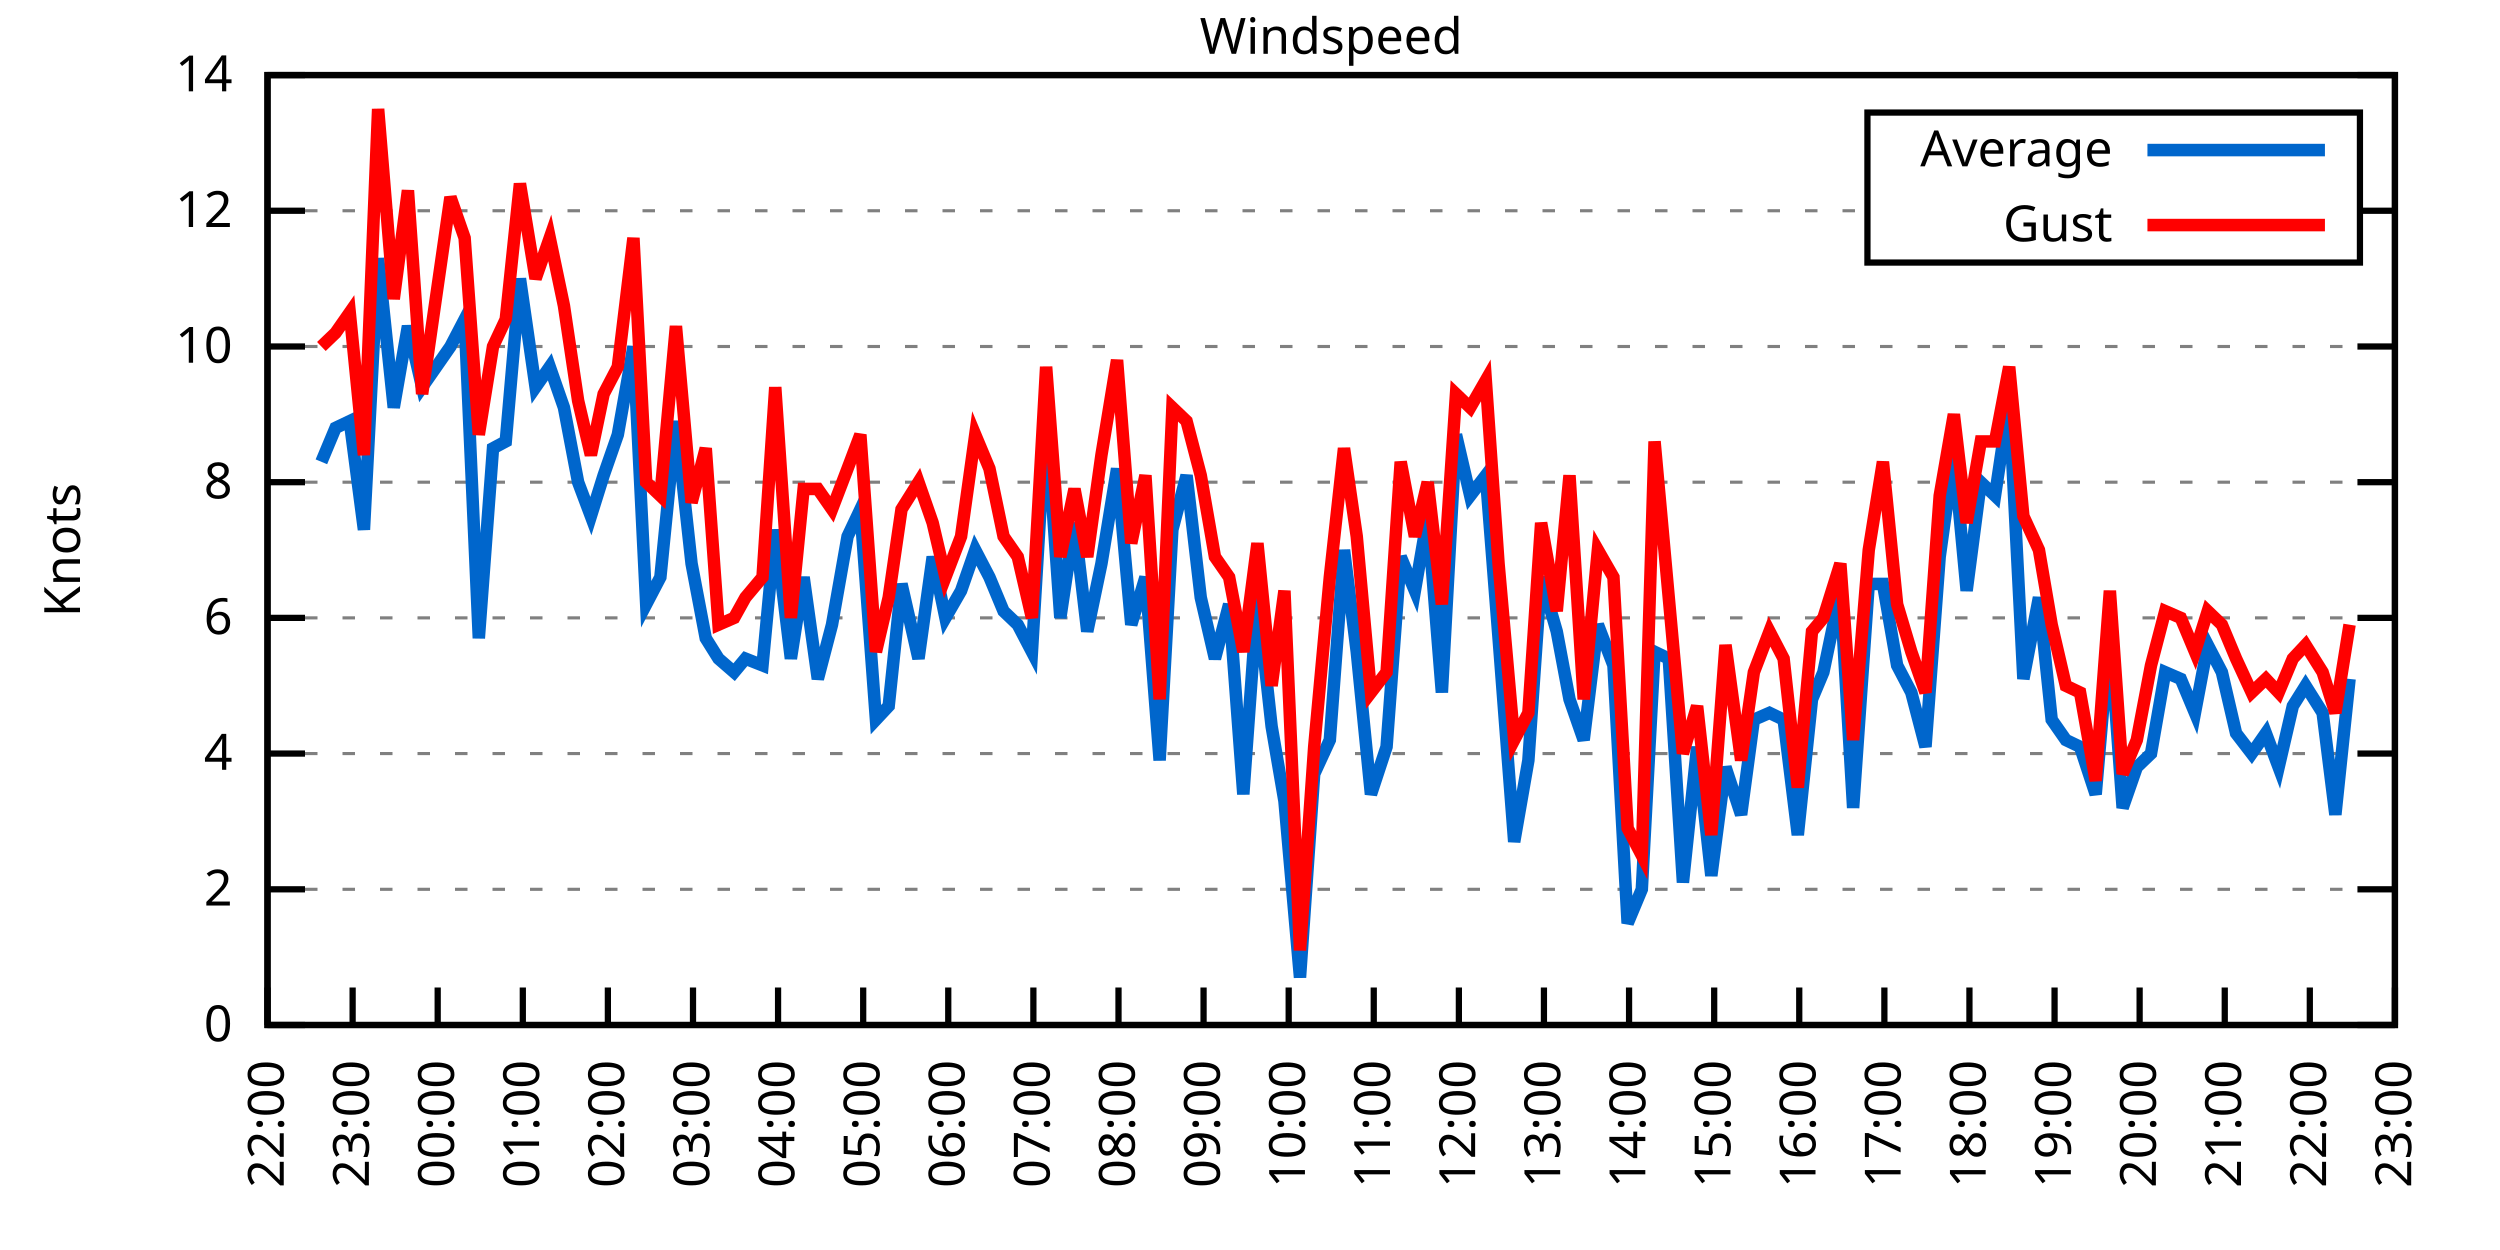
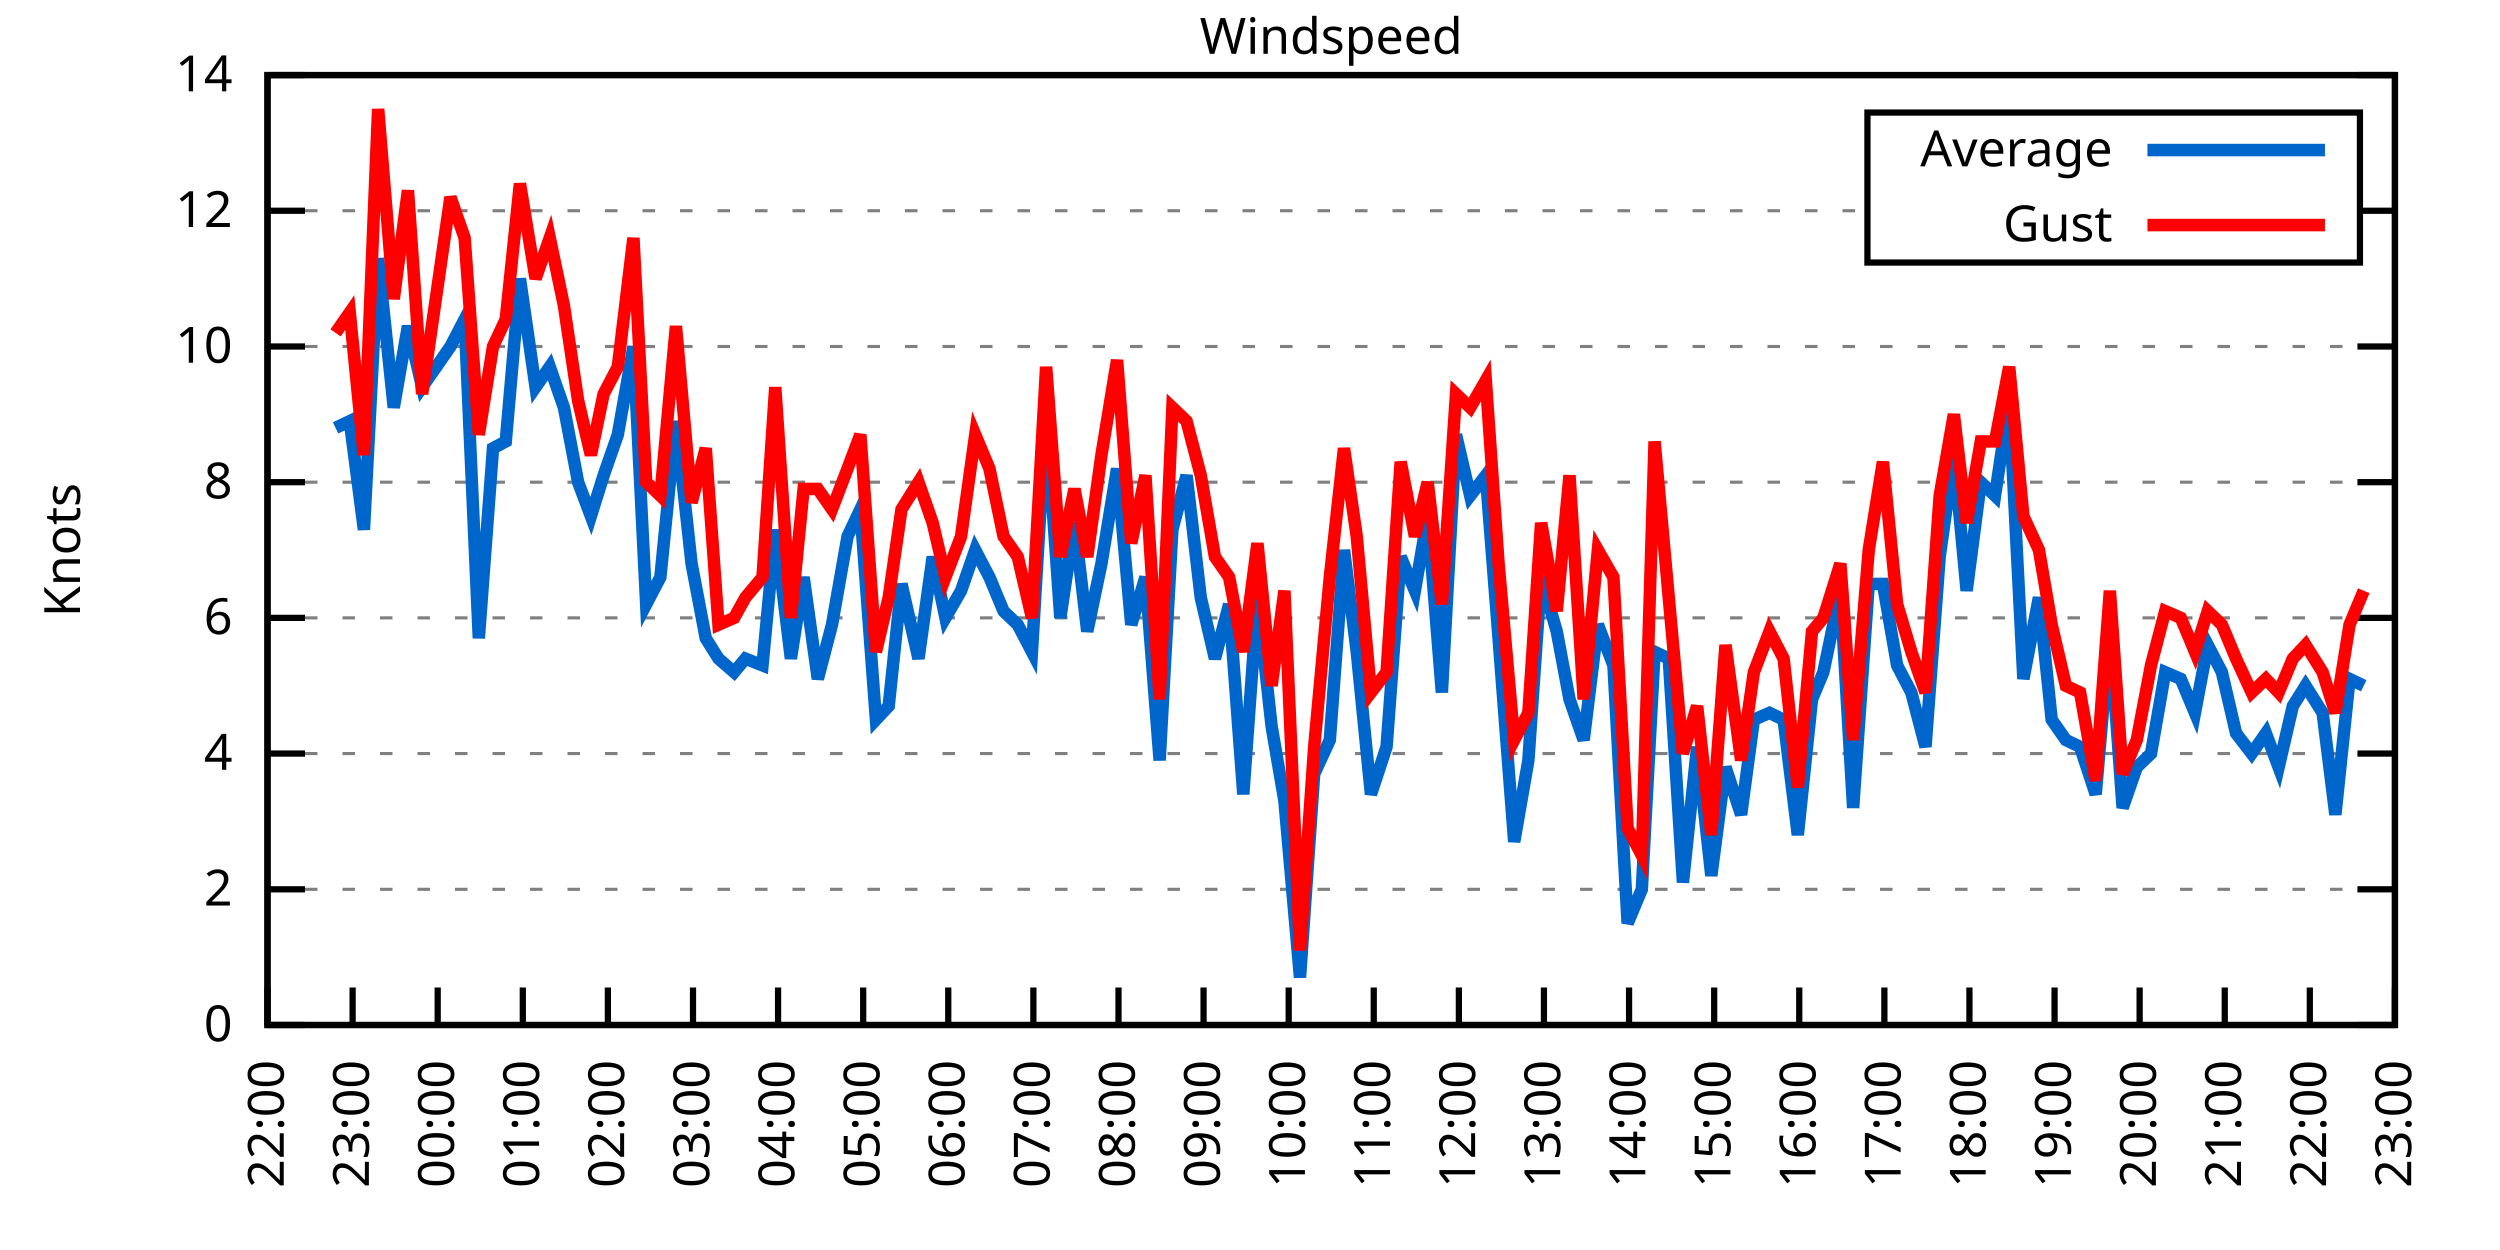
<svg xmlns="http://www.w3.org/2000/svg" xmlns:xlink="http://www.w3.org/1999/xlink" width="400" height="200" viewBox="0 0 400 200">
  <g id="gnuplot_canvas">
    <rect x="0" y="0" width="400" height="200" fill="none" />
    <defs>
      <circle id="gpDot" r="0.5" stroke-width="0.5" stroke="currentColor" />
      <path id="gpPt0" stroke-width="0.333" stroke="currentColor" d="M-1,0 h2 M0,-1 v2" />
      <path id="gpPt1" stroke-width="0.333" stroke="currentColor" d="M-1,-1 L1,1 M1,-1 L-1,1" />
      <path id="gpPt2" stroke-width="0.333" stroke="currentColor" d="M-1,0 L1,0 M0,-1 L0,1 M-1,-1 L1,1 M-1,1 L1,-1" />
      <rect id="gpPt3" stroke-width="0.333" stroke="currentColor" x="-1" y="-1" width="2" height="2" />
      <rect id="gpPt4" stroke-width="0.333" stroke="currentColor" fill="currentColor" x="-1" y="-1" width="2" height="2" />
      <circle id="gpPt5" stroke-width="0.333" stroke="currentColor" cx="0" cy="0" r="1" />
      <use xlink:href="#gpPt5" id="gpPt6" fill="currentColor" stroke="none" />
      <path id="gpPt7" stroke-width="0.333" stroke="currentColor" d="M0,-1.33 L-1.33,0.67 L1.33,0.67 z" />
      <use xlink:href="#gpPt7" id="gpPt8" fill="currentColor" stroke="none" />
      <use xlink:href="#gpPt7" id="gpPt9" stroke="currentColor" transform="rotate(180)" />
      <use xlink:href="#gpPt9" id="gpPt10" fill="currentColor" stroke="none" />
      <use xlink:href="#gpPt3" id="gpPt11" stroke="currentColor" transform="rotate(45)" />
      <use xlink:href="#gpPt11" id="gpPt12" fill="currentColor" stroke="none" />
      <path id="gpPt13" stroke-width="0.333" stroke="currentColor" d="M0,1.330 L1.265,0.411 L0.782,-1.067 L-0.782,-1.076 L-1.265,0.411 z" />
      <use xlink:href="#gpPt13" id="gpPt14" fill="currentColor" stroke="none" />
      <filter id="textbox" filterUnits="objectBoundingBox" x="0" y="0" height="1" width="1">
        <feFlood flood-color="white" flood-opacity="1" result="bgnd" />
        <feComposite in="SourceGraphic" in2="bgnd" operator="atop" />
      </filter>
      <filter id="greybox" filterUnits="objectBoundingBox" x="0" y="0" height="1" width="1">
        <feFlood flood-color="lightgrey" flood-opacity="1" result="grey" />
        <feComposite in="SourceGraphic" in2="grey" operator="atop" />
      </filter>
    </defs>
    <g fill="none" color="white" stroke="currentColor" stroke-width="1.00" stroke-linecap="butt" stroke-linejoin="miter">
</g>
    <g fill="none" color="black" stroke="currentColor" stroke-width="1.00" stroke-linecap="butt" stroke-linejoin="miter">
      <g stroke="none" shape-rendering="crispEdges">
        <polygon fill="rgb(255, 255, 255)" points="42.80,164.00 383.18,164.00 383.18,12.02 42.80,12.02 " />
      </g>
    </g>
    <g fill="none" color="black" stroke="currentColor" stroke-width="1.00" stroke-linecap="butt" stroke-linejoin="miter">
</g>
    <g fill="none" color="black" stroke="black" stroke-width="0.50" stroke-linecap="butt" stroke-linejoin="miter">
</g>
    <g fill="none" color="gray" stroke="currentColor" stroke-width="0.50" stroke-linecap="butt" stroke-linejoin="miter">
      <path stroke="gray" stroke-dasharray="2,4" class="gridline" d="M42.80,164.00 L383.19,164.00  " />
    </g>
    <g fill="none" color="gray" stroke="gray" stroke-width="1.00" stroke-linecap="butt" stroke-linejoin="miter">
</g>
    <g fill="none" color="black" stroke="currentColor" stroke-width="1.00" stroke-linecap="butt" stroke-linejoin="miter">
      <path stroke="black" d="M42.80,164.00 L48.80,164.00 M383.19,164.00 L377.19,164.00  " />
      <g transform="translate(37.20,166.60)" stroke="none" fill="black" font-family="Sans" font-size="8.00" text-anchor="end">
        <text>
          <tspan font-family="Sans"> 0</tspan>
        </text>
      </g>
    </g>
    <g fill="none" color="black" stroke="currentColor" stroke-width="1.00" stroke-linecap="butt" stroke-linejoin="miter">
</g>
    <g fill="none" color="black" stroke="black" stroke-width="0.50" stroke-linecap="butt" stroke-linejoin="miter">
</g>
    <g fill="none" color="gray" stroke="currentColor" stroke-width="0.50" stroke-linecap="butt" stroke-linejoin="miter">
      <path stroke="gray" stroke-dasharray="2,4" class="gridline" d="M42.80,142.29 L383.19,142.29  " />
    </g>
    <g fill="none" color="gray" stroke="gray" stroke-width="1.00" stroke-linecap="butt" stroke-linejoin="miter">
</g>
    <g fill="none" color="black" stroke="currentColor" stroke-width="1.00" stroke-linecap="butt" stroke-linejoin="miter">
      <path stroke="black" d="M42.80,142.29 L48.80,142.29 M383.19,142.29 L377.19,142.29  " />
      <g transform="translate(37.20,144.89)" stroke="none" fill="black" font-family="Sans" font-size="8.00" text-anchor="end">
        <text>
          <tspan font-family="Sans"> 2</tspan>
        </text>
      </g>
    </g>
    <g fill="none" color="black" stroke="currentColor" stroke-width="1.00" stroke-linecap="butt" stroke-linejoin="miter">
</g>
    <g fill="none" color="black" stroke="black" stroke-width="0.50" stroke-linecap="butt" stroke-linejoin="miter">
</g>
    <g fill="none" color="gray" stroke="currentColor" stroke-width="0.50" stroke-linecap="butt" stroke-linejoin="miter">
      <path stroke="gray" stroke-dasharray="2,4" class="gridline" d="M42.80,120.57 L383.19,120.57  " />
    </g>
    <g fill="none" color="gray" stroke="gray" stroke-width="1.00" stroke-linecap="butt" stroke-linejoin="miter">
</g>
    <g fill="none" color="black" stroke="currentColor" stroke-width="1.00" stroke-linecap="butt" stroke-linejoin="miter">
      <path stroke="black" d="M42.80,120.57 L48.80,120.57 M383.19,120.57 L377.19,120.57  " />
      <g transform="translate(37.20,123.17)" stroke="none" fill="black" font-family="Sans" font-size="8.00" text-anchor="end">
        <text>
          <tspan font-family="Sans"> 4</tspan>
        </text>
      </g>
    </g>
    <g fill="none" color="black" stroke="currentColor" stroke-width="1.00" stroke-linecap="butt" stroke-linejoin="miter">
</g>
    <g fill="none" color="black" stroke="black" stroke-width="0.50" stroke-linecap="butt" stroke-linejoin="miter">
</g>
    <g fill="none" color="gray" stroke="currentColor" stroke-width="0.50" stroke-linecap="butt" stroke-linejoin="miter">
      <path stroke="gray" stroke-dasharray="2,4" class="gridline" d="M42.80,98.86 L383.19,98.86  " />
    </g>
    <g fill="none" color="gray" stroke="gray" stroke-width="1.00" stroke-linecap="butt" stroke-linejoin="miter">
</g>
    <g fill="none" color="black" stroke="currentColor" stroke-width="1.00" stroke-linecap="butt" stroke-linejoin="miter">
      <path stroke="black" d="M42.80,98.86 L48.80,98.86 M383.19,98.86 L377.19,98.86  " />
      <g transform="translate(37.20,101.46)" stroke="none" fill="black" font-family="Sans" font-size="8.00" text-anchor="end">
        <text>
          <tspan font-family="Sans"> 6</tspan>
        </text>
      </g>
    </g>
    <g fill="none" color="black" stroke="currentColor" stroke-width="1.00" stroke-linecap="butt" stroke-linejoin="miter">
</g>
    <g fill="none" color="black" stroke="black" stroke-width="0.50" stroke-linecap="butt" stroke-linejoin="miter">
</g>
    <g fill="none" color="gray" stroke="currentColor" stroke-width="0.50" stroke-linecap="butt" stroke-linejoin="miter">
      <path stroke="gray" stroke-dasharray="2,4" class="gridline" d="M42.80,77.15 L383.19,77.15  " />
    </g>
    <g fill="none" color="gray" stroke="gray" stroke-width="1.00" stroke-linecap="butt" stroke-linejoin="miter">
</g>
    <g fill="none" color="black" stroke="currentColor" stroke-width="1.00" stroke-linecap="butt" stroke-linejoin="miter">
      <path stroke="black" d="M42.80,77.15 L48.80,77.15 M383.19,77.15 L377.19,77.15  " />
      <g transform="translate(37.20,79.75)" stroke="none" fill="black" font-family="Sans" font-size="8.00" text-anchor="end">
        <text>
          <tspan font-family="Sans"> 8</tspan>
        </text>
      </g>
    </g>
    <g fill="none" color="black" stroke="currentColor" stroke-width="1.00" stroke-linecap="butt" stroke-linejoin="miter">
</g>
    <g fill="none" color="black" stroke="black" stroke-width="0.50" stroke-linecap="butt" stroke-linejoin="miter">
</g>
    <g fill="none" color="gray" stroke="currentColor" stroke-width="0.50" stroke-linecap="butt" stroke-linejoin="miter">
      <path stroke="gray" stroke-dasharray="2,4" class="gridline" d="M42.80,55.44 L383.19,55.44  " />
    </g>
    <g fill="none" color="gray" stroke="gray" stroke-width="1.00" stroke-linecap="butt" stroke-linejoin="miter">
</g>
    <g fill="none" color="black" stroke="currentColor" stroke-width="1.00" stroke-linecap="butt" stroke-linejoin="miter">
      <path stroke="black" d="M42.80,55.44 L48.80,55.44 M383.19,55.44 L377.19,55.44  " />
      <g transform="translate(37.20,58.04)" stroke="none" fill="black" font-family="Sans" font-size="8.00" text-anchor="end">
        <text>
          <tspan font-family="Sans"> 10</tspan>
        </text>
      </g>
    </g>
    <g fill="none" color="black" stroke="currentColor" stroke-width="1.00" stroke-linecap="butt" stroke-linejoin="miter">
</g>
    <g fill="none" color="black" stroke="black" stroke-width="0.50" stroke-linecap="butt" stroke-linejoin="miter">
</g>
    <g fill="none" color="gray" stroke="currentColor" stroke-width="0.50" stroke-linecap="butt" stroke-linejoin="miter">
      <path stroke="gray" stroke-dasharray="2,4" class="gridline" d="M42.80,33.72 L298.79,33.72 M377.59,33.72 L383.19,33.72  " />
    </g>
    <g fill="none" color="gray" stroke="gray" stroke-width="1.00" stroke-linecap="butt" stroke-linejoin="miter">
</g>
    <g fill="none" color="black" stroke="currentColor" stroke-width="1.00" stroke-linecap="butt" stroke-linejoin="miter">
      <path stroke="black" d="M42.80,33.72 L48.80,33.72 M383.19,33.72 L377.19,33.72  " />
      <g transform="translate(37.20,36.32)" stroke="none" fill="black" font-family="Sans" font-size="8.00" text-anchor="end">
        <text>
          <tspan font-family="Sans"> 12</tspan>
        </text>
      </g>
    </g>
    <g fill="none" color="black" stroke="currentColor" stroke-width="1.00" stroke-linecap="butt" stroke-linejoin="miter">
</g>
    <g fill="none" color="black" stroke="black" stroke-width="0.50" stroke-linecap="butt" stroke-linejoin="miter">
</g>
    <g fill="none" color="gray" stroke="currentColor" stroke-width="0.50" stroke-linecap="butt" stroke-linejoin="miter">
      <path stroke="gray" stroke-dasharray="2,4" class="gridline" d="M42.80,12.01 L383.19,12.01  " />
    </g>
    <g fill="none" color="gray" stroke="gray" stroke-width="1.00" stroke-linecap="butt" stroke-linejoin="miter">
</g>
    <g fill="none" color="black" stroke="currentColor" stroke-width="1.00" stroke-linecap="butt" stroke-linejoin="miter">
      <path stroke="black" d="M42.80,12.01 L48.80,12.01 M383.19,12.01 L377.19,12.01  " />
      <g transform="translate(37.20,14.61)" stroke="none" fill="black" font-family="Sans" font-size="8.00" text-anchor="end">
        <text>
          <tspan font-family="Sans"> 14</tspan>
        </text>
      </g>
    </g>
    <g fill="none" color="black" stroke="currentColor" stroke-width="1.00" stroke-linecap="butt" stroke-linejoin="miter">
      <path stroke="black" d="M42.80,164.00 L42.80,158.00  " />
      <g transform="translate(45.40,169.60) rotate(270.00)" stroke="none" fill="black" font-family="Sans" font-size="8.00" text-anchor="end">
        <text>
          <tspan font-family="Sans">22:00</tspan>
        </text>
      </g>
    </g>
    <g fill="none" color="black" stroke="currentColor" stroke-width="1.00" stroke-linecap="butt" stroke-linejoin="miter">
      <path stroke="black" d="M56.42,164.00 L56.42,158.00  " />
      <g transform="translate(59.02,169.60) rotate(270.00)" stroke="none" fill="black" font-family="Sans" font-size="8.00" text-anchor="end">
        <text>
          <tspan font-family="Sans">23:00</tspan>
        </text>
      </g>
    </g>
    <g fill="none" color="black" stroke="currentColor" stroke-width="1.00" stroke-linecap="butt" stroke-linejoin="miter">
      <path stroke="black" d="M70.03,164.00 L70.03,158.00  " />
      <g transform="translate(72.63,169.60) rotate(270.00)" stroke="none" fill="black" font-family="Sans" font-size="8.00" text-anchor="end">
        <text>
          <tspan font-family="Sans">00:00</tspan>
        </text>
      </g>
    </g>
    <g fill="none" color="black" stroke="currentColor" stroke-width="1.00" stroke-linecap="butt" stroke-linejoin="miter">
      <path stroke="black" d="M83.65,164.00 L83.65,158.00  " />
      <g transform="translate(86.25,169.60) rotate(270.00)" stroke="none" fill="black" font-family="Sans" font-size="8.00" text-anchor="end">
        <text>
          <tspan font-family="Sans">01:00</tspan>
        </text>
      </g>
    </g>
    <g fill="none" color="black" stroke="currentColor" stroke-width="1.00" stroke-linecap="butt" stroke-linejoin="miter">
      <path stroke="black" d="M97.26,164.00 L97.26,158.00  " />
      <g transform="translate(99.86,169.60) rotate(270.00)" stroke="none" fill="black" font-family="Sans" font-size="8.00" text-anchor="end">
        <text>
          <tspan font-family="Sans">02:00</tspan>
        </text>
      </g>
    </g>
    <g fill="none" color="black" stroke="currentColor" stroke-width="1.00" stroke-linecap="butt" stroke-linejoin="miter">
      <path stroke="black" d="M110.88,164.00 L110.88,158.00  " />
      <g transform="translate(113.48,169.60) rotate(270.00)" stroke="none" fill="black" font-family="Sans" font-size="8.00" text-anchor="end">
        <text>
          <tspan font-family="Sans">03:00</tspan>
        </text>
      </g>
    </g>
    <g fill="none" color="black" stroke="currentColor" stroke-width="1.00" stroke-linecap="butt" stroke-linejoin="miter">
      <path stroke="black" d="M124.49,164.00 L124.49,158.00  " />
      <g transform="translate(127.09,169.60) rotate(270.00)" stroke="none" fill="black" font-family="Sans" font-size="8.00" text-anchor="end">
        <text>
          <tspan font-family="Sans">04:00</tspan>
        </text>
      </g>
    </g>
    <g fill="none" color="black" stroke="currentColor" stroke-width="1.00" stroke-linecap="butt" stroke-linejoin="miter">
      <path stroke="black" d="M138.11,164.00 L138.11,158.00  " />
      <g transform="translate(140.71,169.60) rotate(270.00)" stroke="none" fill="black" font-family="Sans" font-size="8.00" text-anchor="end">
        <text>
          <tspan font-family="Sans">05:00</tspan>
        </text>
      </g>
    </g>
    <g fill="none" color="black" stroke="currentColor" stroke-width="1.00" stroke-linecap="butt" stroke-linejoin="miter">
      <path stroke="black" d="M151.72,164.00 L151.72,158.00  " />
      <g transform="translate(154.32,169.60) rotate(270.00)" stroke="none" fill="black" font-family="Sans" font-size="8.00" text-anchor="end">
        <text>
          <tspan font-family="Sans">06:00</tspan>
        </text>
      </g>
    </g>
    <g fill="none" color="black" stroke="currentColor" stroke-width="1.00" stroke-linecap="butt" stroke-linejoin="miter">
      <path stroke="black" d="M165.34,164.00 L165.34,158.00  " />
      <g transform="translate(167.94,169.60) rotate(270.00)" stroke="none" fill="black" font-family="Sans" font-size="8.00" text-anchor="end">
        <text>
          <tspan font-family="Sans">07:00</tspan>
        </text>
      </g>
    </g>
    <g fill="none" color="black" stroke="currentColor" stroke-width="1.00" stroke-linecap="butt" stroke-linejoin="miter">
      <path stroke="black" d="M178.96,164.00 L178.96,158.00  " />
      <g transform="translate(181.56,169.60) rotate(270.00)" stroke="none" fill="black" font-family="Sans" font-size="8.00" text-anchor="end">
        <text>
          <tspan font-family="Sans">08:00</tspan>
        </text>
      </g>
    </g>
    <g fill="none" color="black" stroke="currentColor" stroke-width="1.00" stroke-linecap="butt" stroke-linejoin="miter">
      <path stroke="black" d="M192.57,164.00 L192.57,158.00  " />
      <g transform="translate(195.17,169.60) rotate(270.00)" stroke="none" fill="black" font-family="Sans" font-size="8.00" text-anchor="end">
        <text>
          <tspan font-family="Sans">09:00</tspan>
        </text>
      </g>
    </g>
    <g fill="none" color="black" stroke="currentColor" stroke-width="1.00" stroke-linecap="butt" stroke-linejoin="miter">
      <path stroke="black" d="M206.19,164.00 L206.19,158.00  " />
      <g transform="translate(208.79,169.60) rotate(270.00)" stroke="none" fill="black" font-family="Sans" font-size="8.00" text-anchor="end">
        <text>
          <tspan font-family="Sans">10:00</tspan>
        </text>
      </g>
    </g>
    <g fill="none" color="black" stroke="currentColor" stroke-width="1.00" stroke-linecap="butt" stroke-linejoin="miter">
      <path stroke="black" d="M219.80,164.00 L219.80,158.00  " />
      <g transform="translate(222.40,169.60) rotate(270.00)" stroke="none" fill="black" font-family="Sans" font-size="8.00" text-anchor="end">
        <text>
          <tspan font-family="Sans">11:00</tspan>
        </text>
      </g>
    </g>
    <g fill="none" color="black" stroke="currentColor" stroke-width="1.00" stroke-linecap="butt" stroke-linejoin="miter">
      <path stroke="black" d="M233.42,164.00 L233.42,158.00  " />
      <g transform="translate(236.02,169.60) rotate(270.00)" stroke="none" fill="black" font-family="Sans" font-size="8.00" text-anchor="end">
        <text>
          <tspan font-family="Sans">12:00</tspan>
        </text>
      </g>
    </g>
    <g fill="none" color="black" stroke="currentColor" stroke-width="1.00" stroke-linecap="butt" stroke-linejoin="miter">
      <path stroke="black" d="M247.03,164.00 L247.03,158.00  " />
      <g transform="translate(249.63,169.60) rotate(270.00)" stroke="none" fill="black" font-family="Sans" font-size="8.00" text-anchor="end">
        <text>
          <tspan font-family="Sans">13:00</tspan>
        </text>
      </g>
    </g>
    <g fill="none" color="black" stroke="currentColor" stroke-width="1.00" stroke-linecap="butt" stroke-linejoin="miter">
      <path stroke="black" d="M260.65,164.00 L260.65,158.00  " />
      <g transform="translate(263.25,169.60) rotate(270.00)" stroke="none" fill="black" font-family="Sans" font-size="8.00" text-anchor="end">
        <text>
          <tspan font-family="Sans">14:00</tspan>
        </text>
      </g>
    </g>
    <g fill="none" color="black" stroke="currentColor" stroke-width="1.00" stroke-linecap="butt" stroke-linejoin="miter">
      <path stroke="black" d="M274.27,164.00 L274.27,158.00  " />
      <g transform="translate(276.87,169.60) rotate(270.00)" stroke="none" fill="black" font-family="Sans" font-size="8.00" text-anchor="end">
        <text>
          <tspan font-family="Sans">15:00</tspan>
        </text>
      </g>
    </g>
    <g fill="none" color="black" stroke="currentColor" stroke-width="1.00" stroke-linecap="butt" stroke-linejoin="miter">
      <path stroke="black" d="M287.88,164.00 L287.88,158.00  " />
      <g transform="translate(290.48,169.60) rotate(270.00)" stroke="none" fill="black" font-family="Sans" font-size="8.00" text-anchor="end">
        <text>
          <tspan font-family="Sans">16:00</tspan>
        </text>
      </g>
    </g>
    <g fill="none" color="black" stroke="currentColor" stroke-width="1.00" stroke-linecap="butt" stroke-linejoin="miter">
      <path stroke="black" d="M301.50,164.00 L301.50,158.00  " />
      <g transform="translate(304.10,169.60) rotate(270.00)" stroke="none" fill="black" font-family="Sans" font-size="8.00" text-anchor="end">
        <text>
          <tspan font-family="Sans">17:00</tspan>
        </text>
      </g>
    </g>
    <g fill="none" color="black" stroke="currentColor" stroke-width="1.00" stroke-linecap="butt" stroke-linejoin="miter">
      <path stroke="black" d="M315.11,164.00 L315.11,158.00  " />
      <g transform="translate(317.71,169.60) rotate(270.00)" stroke="none" fill="black" font-family="Sans" font-size="8.00" text-anchor="end">
        <text>
          <tspan font-family="Sans">18:00</tspan>
        </text>
      </g>
    </g>
    <g fill="none" color="black" stroke="currentColor" stroke-width="1.00" stroke-linecap="butt" stroke-linejoin="miter">
      <path stroke="black" d="M328.73,164.00 L328.73,158.00  " />
      <g transform="translate(331.33,169.60) rotate(270.00)" stroke="none" fill="black" font-family="Sans" font-size="8.00" text-anchor="end">
        <text>
          <tspan font-family="Sans">19:00</tspan>
        </text>
      </g>
    </g>
    <g fill="none" color="black" stroke="currentColor" stroke-width="1.00" stroke-linecap="butt" stroke-linejoin="miter">
      <path stroke="black" d="M342.34,164.00 L342.34,158.00  " />
      <g transform="translate(344.94,169.60) rotate(270.00)" stroke="none" fill="black" font-family="Sans" font-size="8.00" text-anchor="end">
        <text>
          <tspan font-family="Sans">20:00</tspan>
        </text>
      </g>
    </g>
    <g fill="none" color="black" stroke="currentColor" stroke-width="1.00" stroke-linecap="butt" stroke-linejoin="miter">
      <path stroke="black" d="M355.96,164.00 L355.96,158.00  " />
      <g transform="translate(358.56,169.60) rotate(270.00)" stroke="none" fill="black" font-family="Sans" font-size="8.00" text-anchor="end">
        <text>
          <tspan font-family="Sans">21:00</tspan>
        </text>
      </g>
    </g>
    <g fill="none" color="black" stroke="currentColor" stroke-width="1.00" stroke-linecap="butt" stroke-linejoin="miter">
      <path stroke="black" d="M369.57,164.00 L369.57,158.00  " />
      <g transform="translate(372.17,169.60) rotate(270.00)" stroke="none" fill="black" font-family="Sans" font-size="8.00" text-anchor="end">
        <text>
          <tspan font-family="Sans">22:00</tspan>
        </text>
      </g>
    </g>
    <g fill="none" color="black" stroke="currentColor" stroke-width="1.00" stroke-linecap="butt" stroke-linejoin="miter">
      <path stroke="black" d="M383.19,164.00 L383.19,158.00  " />
      <g transform="translate(385.79,169.60) rotate(270.00)" stroke="none" fill="black" font-family="Sans" font-size="8.00" text-anchor="end">
        <text>
          <tspan font-family="Sans">23:00</tspan>
        </text>
      </g>
    </g>
    <g fill="none" color="black" stroke="currentColor" stroke-width="1.00" stroke-linecap="butt" stroke-linejoin="miter">
</g>
    <g fill="none" color="black" stroke="currentColor" stroke-width="1.00" stroke-linecap="butt" stroke-linejoin="miter">
      <path stroke="black" d="M42.80,12.01 L42.80,164.00 L383.19,164.00 L383.19,12.01 L42.80,12.01 Z  " />
    </g>
    <g fill="none" color="black" stroke="currentColor" stroke-width="1.00" stroke-linecap="butt" stroke-linejoin="miter">
</g>
    <g fill="none" color="black" stroke="currentColor" stroke-width="1.00" stroke-linecap="butt" stroke-linejoin="miter">
      <path stroke="black" d="M298.79,42.01 L298.79,18.01 L377.59,18.01 L377.59,42.01 L298.79,42.01 Z  " />
    </g>
    <g id="Windspeed_plot_1">
      <g fill="none" color="white" stroke="black" stroke-width="2.00" stroke-linecap="butt" stroke-linejoin="miter">
</g>
      <g fill="none" color="black" stroke="currentColor" stroke-width="2.00" stroke-linecap="butt" stroke-linejoin="miter">
        <g transform="translate(337.99,26.61)" stroke="none" fill="black" font-family="Sans" font-size="8.00" text-anchor="end">
          <text>
            <tspan font-family="Sans">Average</tspan>
          </text>
        </g>
      </g>
      <g fill="none" color="black" stroke="currentColor" stroke-width="2.00" stroke-linecap="butt" stroke-linejoin="miter">
-         <path stroke="rgb(  0, 102, 204)" d="M343.59,24.01 L371.99,24.01 M51.42,73.89 L53.69,68.46 L55.96,67.38 L58.23,84.75 L60.50,41.32 L63.00,65.21   L65.27,52.18 L67.54,61.95 L72.07,55.44 L74.34,51.09 L76.61,102.12 L78.88,71.72 L80.92,70.63 L83.19,44.58   L85.69,61.95 L87.96,58.69 L90.23,65.21 L92.50,77.15 L94.54,82.58 L96.58,76.06 L98.85,69.55 L101.35,55.44   L103.39,96.69 L105.66,92.35 L108.15,67.38 L110.65,90.18 L112.92,102.12 L114.96,105.38 L117.46,107.55 L119.27,105.38   L122.00,106.46 L124.04,84.75 L126.54,105.38 L128.58,92.35 L130.85,108.63 L133.12,99.95 L135.61,85.83 L137.66,81.49   L140.15,115.15 L142.19,112.97 L144.24,93.43 L146.96,105.38 L149.23,89.09 L151.27,98.86 L153.77,94.52 L156.04,88.00   L158.31,92.35 L160.57,97.78 L162.84,99.95 L165.11,104.29 L167.38,66.29 L169.65,98.86 L171.92,83.66 L173.96,101.03   L176.23,90.18 L178.73,74.98 L181.00,99.95 L183.27,92.35 L185.54,121.66 L187.58,84.75 L189.85,76.06 L192.12,95.60   L194.39,105.38 L196.66,96.69 L198.93,127.09 L201.19,95.60 L203.46,116.23 L205.51,128.17 L208.00,156.40 L210.27,123.83   L212.77,118.40 L215.04,88.00 L217.08,104.29 L219.35,127.09 L221.85,119.49 L224.11,89.09 L226.38,94.52 L228.43,82.58   L230.70,110.80 L232.96,69.55 L235.23,79.32 L237.73,76.06 L239.77,102.12 L242.27,134.69 L244.54,121.66 L246.58,92.35   L249.08,101.03 L251.12,111.89 L253.39,118.40 L255.66,99.95 L258.15,106.46 L260.42,147.72 L262.69,142.29 L264.73,104.29   L267.00,105.38 L269.27,141.20 L271.54,119.49 L273.81,140.12 L276.08,122.75 L278.58,130.35 L280.62,115.15 L283.12,114.06   L285.38,115.15 L287.65,133.60 L289.92,111.89 L291.74,107.55 L294.46,94.52 L296.50,129.26 L299.00,93.43 L301.27,93.43   L303.54,106.46 L305.81,110.80 L308.08,119.49 L310.35,89.09 L312.62,72.81 L314.66,94.52 L316.93,77.15 L319.20,79.32   L321.47,64.12 L323.74,108.63 L326.23,95.60 L328.27,115.15 L330.54,118.40 L332.81,119.49 L335.31,127.09 L337.58,101.03   L339.62,129.26 L341.89,122.75 L344.16,120.57 L346.43,107.55 L348.92,108.63 L351.19,114.06 L353.24,103.20 L355.50,107.55   L357.77,117.32 L360.27,120.57 L362.54,117.32 L364.58,122.75 L366.85,112.97 L368.89,109.72 L371.62,114.06 L373.66,130.35   L375.93,108.63  " />
+         <path stroke="rgb(  0, 102, 204)" d="M343.59,24.01 L371.99,24.01 M53.69,68.46 L55.96,67.38 L58.23,84.75 L60.50,41.32 L63.00,65.21 L65.27,52.18   L67.54,61.95 L72.07,55.44 L74.34,51.09 L76.61,102.12 L78.88,71.72 L80.92,70.63 L83.19,44.58 L85.69,61.95   L87.96,58.69 L90.23,65.21 L92.50,77.15 L94.54,82.58 L96.58,76.06 L98.85,69.55 L101.35,55.44 L103.39,96.69   L105.66,92.35 L108.15,67.38 L110.65,90.18 L112.92,102.12 L114.96,105.38 L117.46,107.55 L119.27,105.38 L122.00,106.46   L124.04,84.75 L126.54,105.38 L128.58,92.35 L130.85,108.63 L133.12,99.95 L135.61,85.83 L137.66,81.49 L140.15,115.15   L142.19,112.97 L144.24,93.43 L146.96,105.38 L149.23,89.09 L151.27,98.86 L153.77,94.52 L156.04,88.00 L158.31,92.35   L160.57,97.78 L162.84,99.95 L165.11,104.29 L167.38,66.29 L169.65,98.86 L171.92,83.66 L173.96,101.03 L176.23,90.18   L178.73,74.98 L181.00,99.95 L183.27,92.35 L185.54,121.66 L187.58,84.75 L189.85,76.06 L192.12,95.60 L194.39,105.38   L196.66,96.69 L198.93,127.09 L201.19,95.60 L203.46,116.23 L205.51,128.17 L208.00,156.40 L210.27,123.83 L212.77,118.40   L215.04,88.00 L217.08,104.29 L219.35,127.09 L221.85,119.49 L224.11,89.09 L226.38,94.52 L228.43,82.58 L230.70,110.80   L232.96,69.55 L235.23,79.32 L237.73,76.06 L239.77,102.12 L242.27,134.69 L244.54,121.66 L246.58,92.35 L249.08,101.03   L251.12,111.89 L253.39,118.40 L255.66,99.95 L258.15,106.46 L260.42,147.72 L262.69,142.29 L264.73,104.29 L267.00,105.38   L269.27,141.20 L271.54,119.49 L273.81,140.12 L276.08,122.75 L278.58,130.35 L280.62,115.15 L283.12,114.06 L285.38,115.15   L287.65,133.60 L289.92,111.89 L291.74,107.55 L294.46,94.52 L296.50,129.26 L299.00,93.43 L301.27,93.43 L303.54,106.46   L305.81,110.80 L308.08,119.49 L310.35,89.09 L312.62,72.81 L314.66,94.52 L316.93,77.15 L319.20,79.32 L321.47,64.12   L323.74,108.63 L326.23,95.60 L328.27,115.15 L330.54,118.40 L332.81,119.49 L335.31,127.09 L337.58,101.03 L339.62,129.26   L341.89,122.75 L344.16,120.57 L346.43,107.55 L348.92,108.63 L351.19,114.06 L353.24,103.20 L355.50,107.55 L357.77,117.32   L360.27,120.57 L362.54,117.32 L364.58,122.75 L366.85,112.97 L368.89,109.72 L371.62,114.06 L373.66,130.35 L375.93,108.63   L378.20,109.72  " />
      </g>
    </g>
    <g id="Windspeed_plot_2">
      <g fill="none" color="black" stroke="currentColor" stroke-width="2.00" stroke-linecap="butt" stroke-linejoin="miter">
        <g transform="translate(337.99,38.61)" stroke="none" fill="black" font-family="Sans" font-size="8.00" text-anchor="end">
          <text>
            <tspan font-family="Sans">Gust</tspan>
          </text>
        </g>
      </g>
      <g fill="none" color="black" stroke="currentColor" stroke-width="2.00" stroke-linecap="butt" stroke-linejoin="miter">
-         <path stroke="rgb(255,   0,   0)" d="M343.59,36.01 L371.99,36.01 M51.42,55.44 L53.69,53.26 L55.96,50.01 L58.23,72.81 L60.50,17.44 L63.00,47.84   L65.27,30.47 L67.54,63.04 L72.07,31.55 L74.34,38.07 L76.61,69.55 L78.88,55.44 L80.92,51.09 L83.19,29.38   L85.69,44.58 L87.96,38.07 L90.23,48.92 L92.50,64.12 L94.54,72.81 L96.58,63.04 L98.85,58.69 L101.35,38.07   L103.39,77.15 L105.66,79.32 L108.15,52.18 L110.65,80.41 L112.92,71.72 L114.96,99.95 L117.46,98.86 L119.27,95.60   L122.00,92.35 L124.04,61.95 L126.54,98.86 L128.58,78.23 L130.85,78.23 L133.12,81.49 L135.61,74.98 L137.66,69.55   L140.15,104.29 L142.19,95.60 L144.24,81.49 L146.96,77.15 L149.23,83.66 L151.27,92.35 L153.77,85.83 L156.04,69.55   L158.31,74.98 L160.57,85.83 L162.84,89.09 L165.11,98.86 L167.38,58.69 L169.65,89.09 L171.92,78.23 L173.96,89.09   L176.23,72.81 L178.73,57.61 L181.00,86.92 L183.27,76.06 L185.54,111.89 L187.58,65.21 L189.85,67.38 L192.12,76.06   L194.39,89.09 L196.66,92.35 L198.93,104.29 L201.19,86.92 L203.46,109.72 L205.51,94.52 L208.00,152.06 L210.27,119.49   L212.77,92.35 L215.04,71.72 L217.08,85.83 L219.35,110.80 L221.85,107.55 L224.11,73.89 L226.38,85.83 L228.43,77.15   L230.70,96.69 L232.96,63.04 L235.23,65.21 L237.73,60.86 L239.77,90.18 L242.27,118.40 L244.54,114.06 L246.58,83.66   L249.08,97.78 L251.12,76.06 L253.39,111.89 L255.66,88.00 L258.15,92.35 L260.42,132.52 L262.69,136.86 L264.73,70.63   L267.00,95.60 L269.27,120.57 L271.54,112.97 L273.81,133.60 L276.08,103.20 L278.58,121.66 L280.62,107.55 L283.12,101.03   L285.38,105.38 L287.65,126.00 L289.92,101.03 L291.74,98.86 L294.46,90.18 L296.50,118.40 L299.00,88.00 L301.27,73.89   L303.54,96.69 L305.81,104.29 L308.08,110.80 L310.35,79.32 L312.62,66.29 L314.66,83.66 L316.93,70.63 L319.20,70.63   L321.47,58.69 L323.74,82.58 L326.23,88.00 L328.27,99.95 L330.54,109.72 L332.81,110.80 L335.31,124.92 L337.58,94.52   L339.62,123.83 L341.89,118.40 L344.16,106.46 L346.43,97.78 L348.92,98.86 L351.19,104.29 L353.24,97.78 L355.50,99.95   L357.77,105.38 L360.27,110.80 L362.54,108.63 L364.58,110.80 L366.85,105.38 L368.89,103.20 L371.62,107.55 L373.66,114.06   L375.93,99.95  " />
+         <path stroke="rgb(255,   0,   0)" d="M343.59,36.01 L371.99,36.01 M53.69,53.26 L55.96,50.01 L58.23,72.81 L60.50,17.44 L63.00,47.84 L65.27,30.47   L67.54,63.04 L72.07,31.55 L74.34,38.07 L76.61,69.55 L78.88,55.44 L80.92,51.09 L83.19,29.38 L85.69,44.58   L87.96,38.07 L90.23,48.92 L92.50,64.12 L94.54,72.81 L96.58,63.04 L98.85,58.69 L101.35,38.07 L103.39,77.15   L105.66,79.32 L108.15,52.18 L110.65,80.41 L112.92,71.72 L114.96,99.95 L117.46,98.86 L119.27,95.60 L122.00,92.35   L124.04,61.95 L126.54,98.86 L128.58,78.23 L130.85,78.23 L133.12,81.49 L135.61,74.98 L137.66,69.55 L140.15,104.29   L142.19,95.60 L144.24,81.49 L146.96,77.15 L149.23,83.66 L151.27,92.35 L153.77,85.83 L156.04,69.55 L158.31,74.98   L160.57,85.83 L162.84,89.09 L165.11,98.86 L167.38,58.69 L169.65,89.09 L171.92,78.23 L173.96,89.09 L176.23,72.81   L178.73,57.61 L181.00,86.92 L183.27,76.06 L185.54,111.89 L187.58,65.21 L189.85,67.38 L192.12,76.06 L194.39,89.09   L196.66,92.35 L198.93,104.29 L201.19,86.92 L203.46,109.72 L205.51,94.52 L208.00,152.06 L210.27,119.49 L212.77,92.35   L215.04,71.72 L217.08,85.83 L219.35,110.80 L221.85,107.55 L224.11,73.89 L226.38,85.83 L228.43,77.15 L230.70,96.69   L232.96,63.04 L235.23,65.21 L237.73,60.86 L239.77,90.18 L242.27,118.40 L244.54,114.06 L246.58,83.66 L249.08,97.78   L251.12,76.06 L253.39,111.89 L255.66,88.00 L258.15,92.35 L260.42,132.52 L262.69,136.86 L264.73,70.63 L267.00,95.60   L269.27,120.57 L271.54,112.97 L273.81,133.60 L276.08,103.20 L278.58,121.66 L280.62,107.55 L283.12,101.03 L285.38,105.38   L287.65,126.00 L289.92,101.03 L291.74,98.86 L294.46,90.18 L296.50,118.40 L299.00,88.00 L301.27,73.89 L303.54,96.69   L305.81,104.29 L308.08,110.80 L310.35,79.32 L312.62,66.29 L314.66,83.66 L316.93,70.63 L319.20,70.63 L321.47,58.69   L323.74,82.58 L326.23,88.00 L328.27,99.95 L330.54,109.72 L332.81,110.80 L335.31,124.92 L337.58,94.52 L339.62,123.83   L341.89,118.40 L344.16,106.46 L346.43,97.78 L348.92,98.86 L351.19,104.29 L353.24,97.78 L355.50,99.95 L357.77,105.38   L360.27,110.80 L362.54,108.63 L364.58,110.80 L366.85,105.38 L368.89,103.20 L371.62,107.55 L373.66,114.06 L375.93,99.95   L378.20,94.52  " />
      </g>
    </g>
    <g fill="none" color="black" stroke="currentColor" stroke-width="2.00" stroke-linecap="butt" stroke-linejoin="miter">
</g>
    <g fill="none" color="black" stroke="black" stroke-width="1.00" stroke-linecap="butt" stroke-linejoin="miter">
</g>
    <g fill="none" color="black" stroke="currentColor" stroke-width="1.00" stroke-linecap="butt" stroke-linejoin="miter">
      <path stroke="black" d="M42.80,12.01 L42.80,164.00 L383.19,164.00 L383.19,12.01 L42.80,12.01 Z  " />
      <g transform="translate(12.80,88.01) rotate(270.00)" stroke="none" fill="black" font-family="Sans" font-size="8.00" text-anchor="middle">
        <text>
          <tspan font-family="Sans">Knots</tspan>
        </text>
      </g>
    </g>
    <g fill="none" color="black" stroke="currentColor" stroke-width="1.00" stroke-linecap="butt" stroke-linejoin="miter">
</g>
    <g fill="none" color="black" stroke="currentColor" stroke-width="1.00" stroke-linecap="butt" stroke-linejoin="miter">
      <g transform="translate(212.99,8.61)" stroke="none" fill="black" font-family="Sans" font-size="8.00" text-anchor="middle">
        <text>
          <tspan font-family="Sans">Windspeed</tspan>
        </text>
      </g>
    </g>
    <g fill="none" color="black" stroke="currentColor" stroke-width="1.00" stroke-linecap="butt" stroke-linejoin="miter">
</g>
  </g>
</svg>
